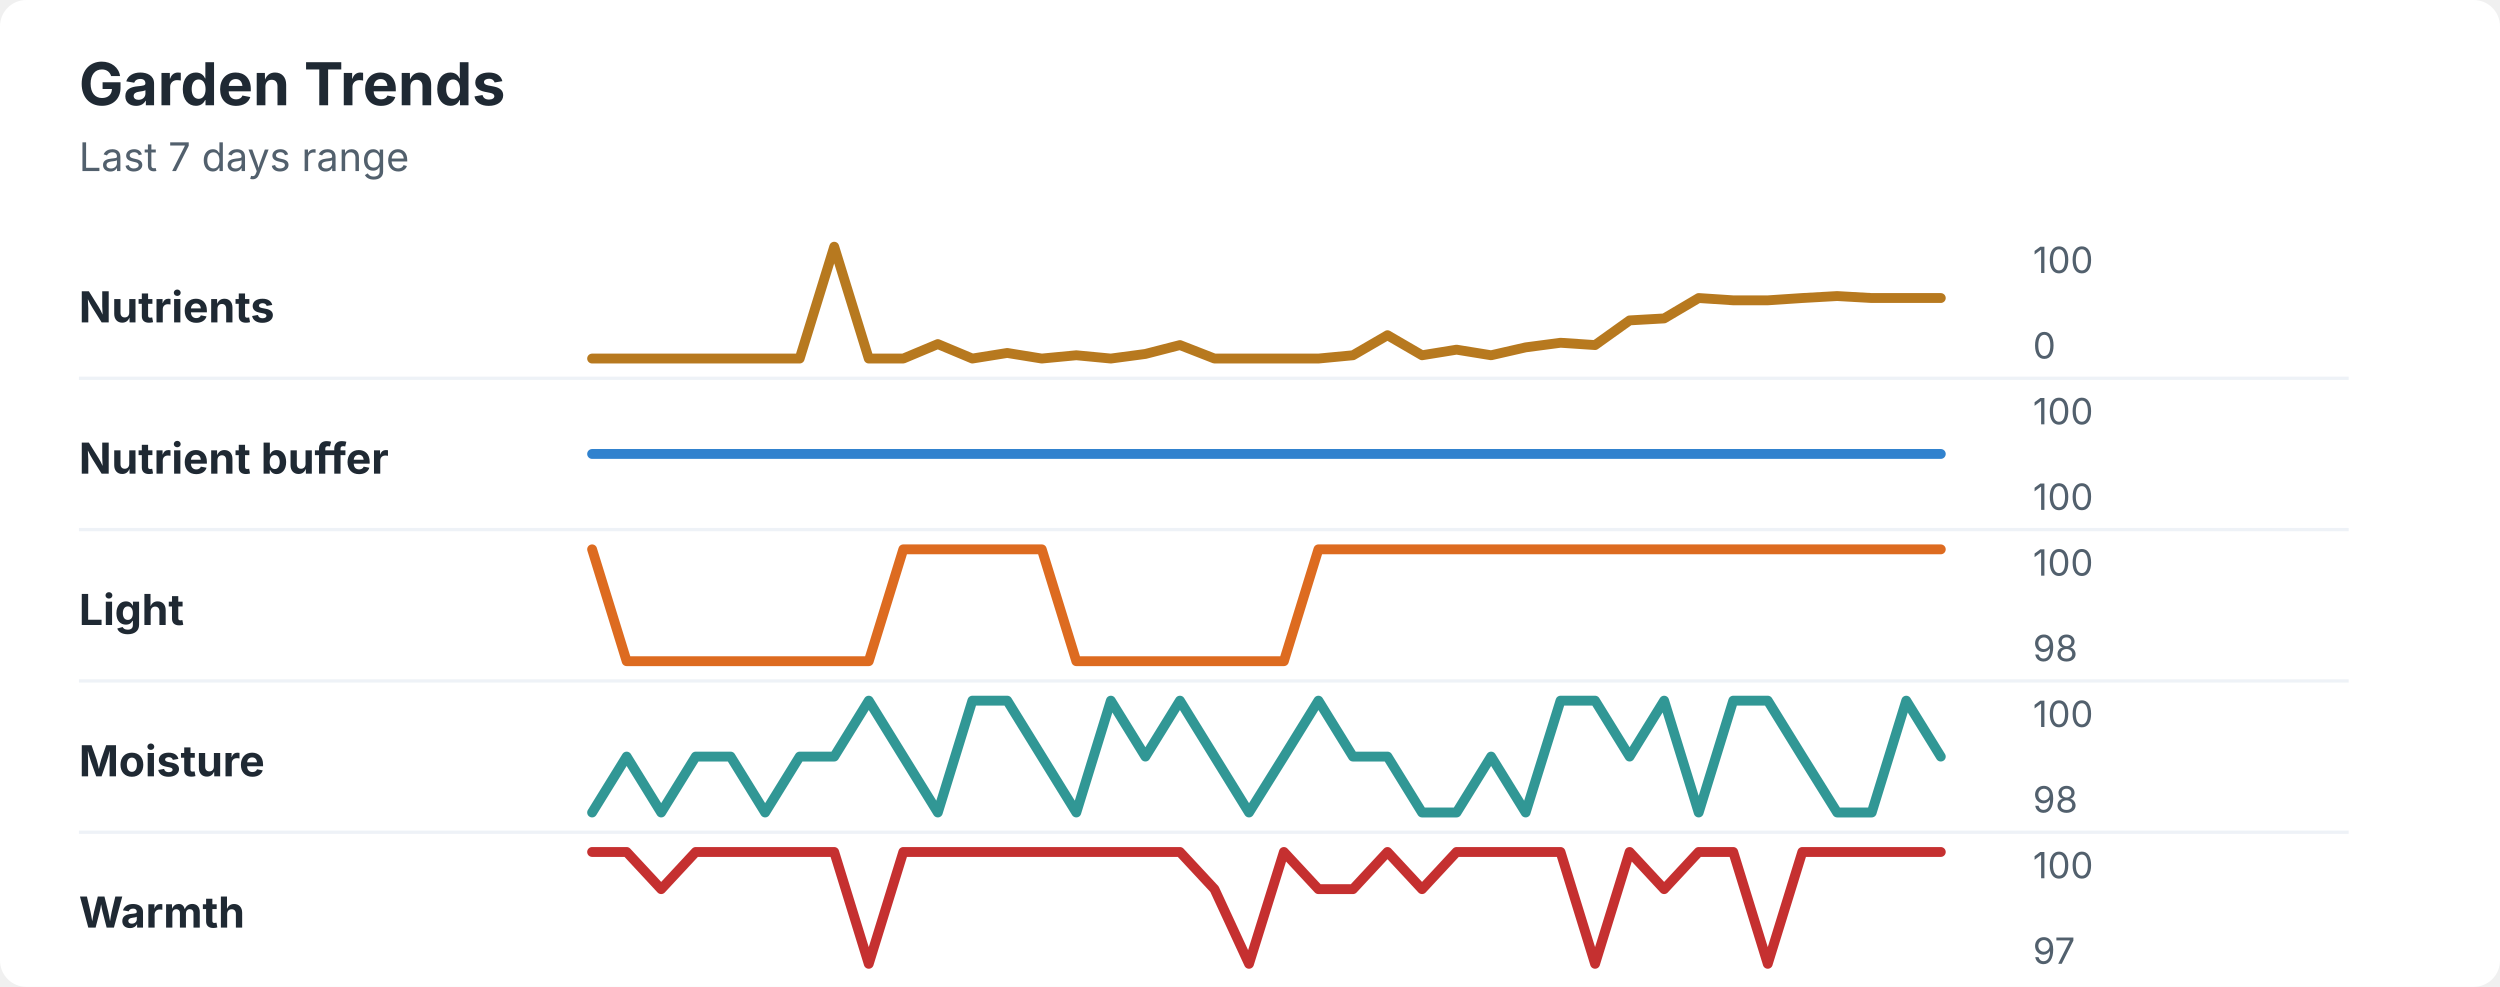
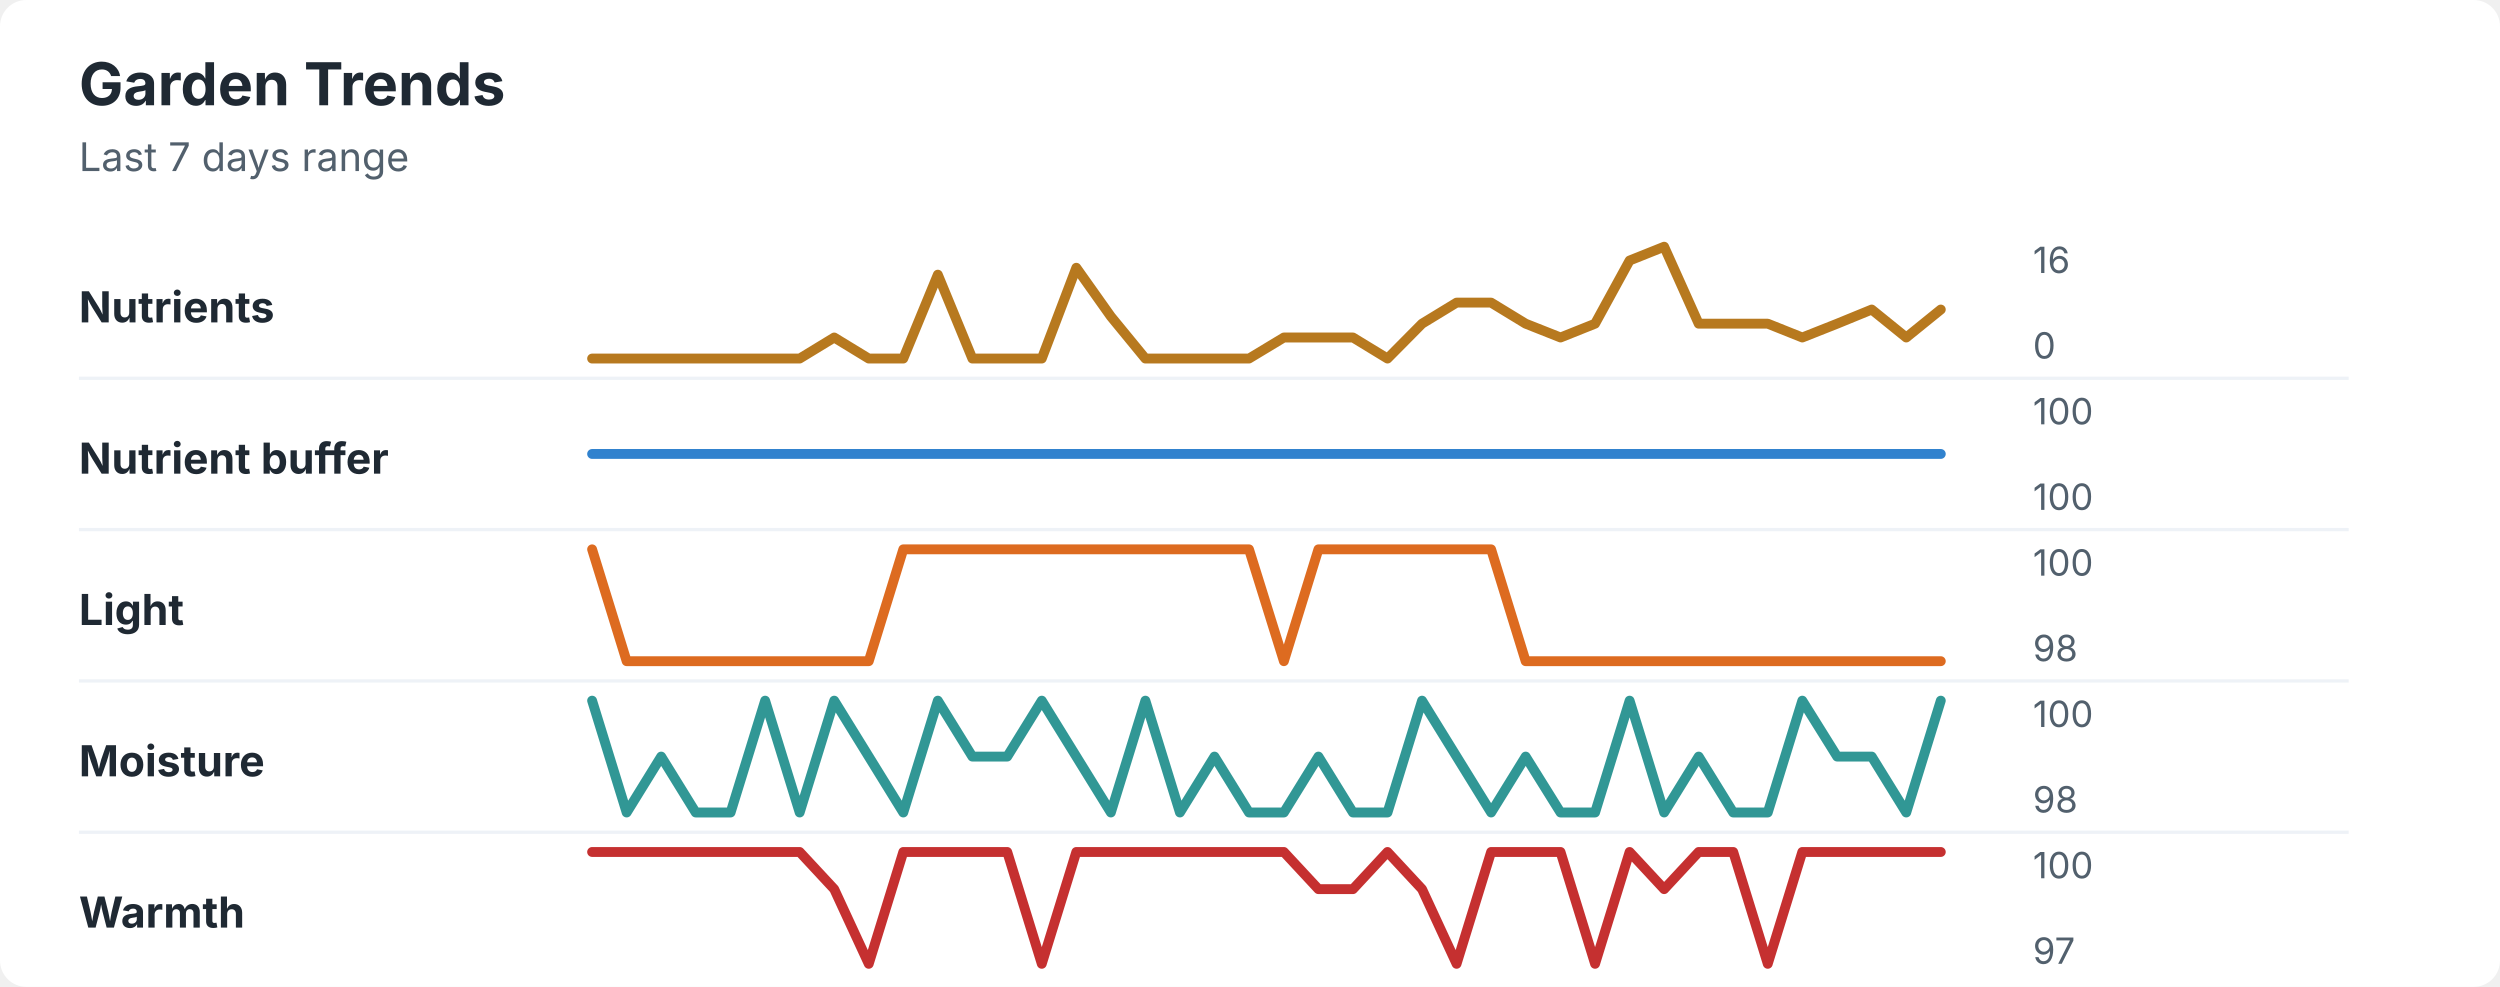
<svg xmlns="http://www.w3.org/2000/svg" width="760" height="300" viewBox="0 0 760 300" role="img" aria-labelledby="title desc">
  <rect width="760" height="300" rx="8" fill="#ffffff" />
  <style>
    text { font-family: -apple-system, BlinkMacSystemFont, "Segoe UI", sans-serif; }
    .title { font-size: 18px; font-weight: 700; fill: #1f2933; }
    .subtitle { font-size: 12px; fill: #52606d; }
    .label { font-size: 13px; font-weight: 650; fill: #1f2933; }
    .axis-value { font-size: 11px; fill: #52606d; }
    .separator { stroke: #eef2f7; stroke-width: 1; }
  </style>
  <text x="24" y="32" class="title">Garden Trends</text>
  <text x="24" y="52" class="subtitle">Last 7 days range</text>
  <text x="24" y="98" class="label">Nutrients</text>
-   <polyline points="180.0,109.0 190.5,109.0 201.0,109.0 211.5,109.0 222.1,109.0 232.6,109.0 243.1,109.0 253.6,75.0 264.1,109.0 274.6,109.0 285.1,104.6 295.6,109.0 306.2,107.3 316.7,109.0 327.2,108.0 337.7,109.0 348.2,107.6 358.7,104.9 369.2,109.0 379.7,109.0 390.3,109.0 400.8,109.0 411.3,108.0 421.8,101.9 432.3,108.0 442.8,106.3 453.3,108.0 463.8,105.6 474.4,104.2 484.9,104.9 495.4,97.4 505.9,96.8 516.4,90.6 526.9,91.3 537.4,91.3 547.9,90.6 558.5,90.0 569.0,90.6 579.5,90.6 590.0,90.6 " fill="none" stroke="#b7791f" stroke-width="3" stroke-linecap="round" stroke-linejoin="round" />
-   <text x="618" y="83" class="axis-value">100</text>
+   <polyline points="180.0,109.0 190.5,109.0 201.0,109.0 211.5,109.0 222.1,109.0 232.6,109.0 243.1,109.0 253.6,102.6 264.1,109.0 274.6,109.0 285.1,83.5 295.6,109.0 306.2,109.0 316.7,109.0 327.2,81.4 337.7,96.2 348.2,109.0 358.7,109.0 369.2,109.0 379.7,109.0 390.3,102.6 400.8,102.6 411.3,102.6 421.8,109.0 432.3,98.4 442.8,92.0 453.3,92.0 463.8,98.4 474.4,102.6 484.9,98.4 495.4,79.2 505.9,75.0 516.4,98.4 526.9,98.4 537.4,98.4 547.9,102.6 558.5,98.4 569.0,94.1 579.5,102.6 590.0,94.1 " fill="none" stroke="#b7791f" stroke-width="3" stroke-linecap="round" stroke-linejoin="round" />
+   <text x="618" y="83" class="axis-value">16</text>
  <text x="618" y="109" class="axis-value">0</text>
  <line x1="24" y1="115.0" x2="714" y2="115.0" class="separator" />
  <text x="24" y="144" class="label">Nutrient buffer</text>
  <polyline points="180.0,138.0 190.5,138.0 201.0,138.0 211.5,138.0 222.1,138.0 232.6,138.0 243.1,138.0 253.6,138.0 264.1,138.0 274.6,138.0 285.1,138.0 295.6,138.0 306.2,138.0 316.7,138.0 327.2,138.0 337.7,138.0 348.2,138.0 358.7,138.0 369.2,138.0 379.7,138.0 390.3,138.0 400.8,138.0 411.3,138.0 421.8,138.0 432.3,138.0 442.8,138.0 453.3,138.0 463.8,138.0 474.4,138.0 484.9,138.0 495.4,138.0 505.9,138.0 516.4,138.0 526.9,138.0 537.4,138.0 547.9,138.0 558.5,138.0 569.0,138.0 579.5,138.0 590.0,138.0 " fill="none" stroke="#3182ce" stroke-width="3" stroke-linecap="round" stroke-linejoin="round" />
  <text x="618" y="129" class="axis-value">100</text>
  <text x="618" y="155" class="axis-value">100</text>
  <line x1="24" y1="161.0" x2="714" y2="161.0" class="separator" />
  <text x="24" y="190" class="label">Light</text>
-   <polyline points="180.0,167.0 190.5,201.0 201.0,201.0 211.5,201.0 222.1,201.0 232.6,201.0 243.1,201.0 253.6,201.0 264.1,201.0 274.6,167.0 285.1,167.0 295.6,167.0 306.2,167.0 316.7,167.0 327.2,201.0 337.7,201.0 348.2,201.0 358.7,201.0 369.2,201.0 379.7,201.0 390.3,201.0 400.8,167.0 411.3,167.0 421.8,167.0 432.3,167.0 442.8,167.0 453.3,167.0 463.8,167.0 474.4,167.0 484.9,167.0 495.4,167.0 505.9,167.0 516.4,167.0 526.9,167.0 537.4,167.0 547.9,167.0 558.5,167.0 569.0,167.0 579.5,167.0 590.0,167.0 " fill="none" stroke="#dd6b20" stroke-width="3" stroke-linecap="round" stroke-linejoin="round" />
+   <polyline points="180.0,167.0 190.5,201.0 201.0,201.0 211.5,201.0 222.1,201.0 232.6,201.0 243.1,201.0 253.6,201.0 264.1,201.0 274.6,167.0 285.1,167.0 295.6,167.0 306.2,167.0 316.7,167.0 327.2,167.0 337.7,167.0 348.2,167.0 358.7,167.0 369.2,167.0 379.7,167.0 390.3,201.0 400.8,167.0 411.3,167.0 421.8,167.0 432.3,167.0 442.8,167.0 453.3,167.0 463.8,201.0 474.4,201.0 484.9,201.0 495.4,201.0 505.9,201.0 516.4,201.0 526.9,201.0 537.4,201.0 547.9,201.0 558.5,201.0 569.0,201.0 579.5,201.0 590.0,201.0 " fill="none" stroke="#dd6b20" stroke-width="3" stroke-linecap="round" stroke-linejoin="round" />
  <text x="618" y="175" class="axis-value">100</text>
  <text x="618" y="201" class="axis-value">98</text>
  <line x1="24" y1="207.0" x2="714" y2="207.0" class="separator" />
  <text x="24" y="236" class="label">Moisture</text>
-   <polyline points="180.0,247.0 190.5,230.0 201.0,247.0 211.5,230.0 222.1,230.0 232.6,247.0 243.1,230.0 253.6,230.0 264.1,213.0 274.6,230.0 285.1,247.0 295.6,213.0 306.2,213.0 316.7,230.0 327.2,247.0 337.7,213.0 348.2,230.0 358.7,213.0 369.2,230.0 379.7,247.0 390.3,230.0 400.8,213.0 411.3,230.0 421.8,230.0 432.3,247.0 442.8,247.0 453.3,230.0 463.8,247.0 474.4,213.0 484.9,213.0 495.4,230.0 505.9,213.0 516.4,247.0 526.9,213.0 537.4,213.0 547.9,230.0 558.5,247.0 569.0,247.0 579.5,213.0 590.0,230.0 " fill="none" stroke="#319795" stroke-width="3" stroke-linecap="round" stroke-linejoin="round" />
+   <polyline points="180.0,213.0 190.5,247.0 201.0,230.0 211.5,247.0 222.1,247.0 232.6,213.0 243.1,247.0 253.6,213.0 264.1,230.0 274.6,247.0 285.1,213.0 295.6,230.0 306.2,230.0 316.7,213.0 327.2,230.0 337.7,247.0 348.2,213.0 358.7,247.0 369.2,230.0 379.7,247.0 390.3,247.0 400.8,230.0 411.3,247.0 421.8,247.0 432.3,213.0 442.8,230.0 453.3,247.0 463.8,230.0 474.4,247.0 484.9,247.0 495.4,213.0 505.9,247.0 516.4,230.0 526.9,247.0 537.4,247.0 547.9,213.0 558.5,230.0 569.0,230.0 579.5,247.0 590.0,213.0 " fill="none" stroke="#319795" stroke-width="3" stroke-linecap="round" stroke-linejoin="round" />
  <text x="618" y="221" class="axis-value">100</text>
  <text x="618" y="247" class="axis-value">98</text>
  <line x1="24" y1="253.0" x2="714" y2="253.0" class="separator" />
  <text x="24" y="282" class="label">Warmth</text>
-   <polyline points="180.0,259.0 190.5,259.0 201.0,270.3 211.5,259.0 222.1,259.0 232.6,259.0 243.1,259.0 253.6,259.0 264.1,293.0 274.6,259.0 285.1,259.0 295.6,259.0 306.2,259.0 316.7,259.0 327.2,259.0 337.7,259.0 348.2,259.0 358.7,259.0 369.2,270.3 379.7,293.0 390.3,259.0 400.8,270.3 411.3,270.3 421.8,259.0 432.3,270.3 442.8,259.0 453.3,259.0 463.8,259.0 474.4,259.0 484.9,293.0 495.4,259.0 505.9,270.3 516.4,259.0 526.9,259.0 537.4,293.0 547.9,259.0 558.5,259.0 569.0,259.0 579.5,259.0 590.0,259.0 " fill="none" stroke="#c53030" stroke-width="3" stroke-linecap="round" stroke-linejoin="round" />
+   <polyline points="180.0,259.0 190.5,259.0 201.0,259.0 211.5,259.0 222.1,259.0 232.6,259.0 243.1,259.0 253.6,270.3 264.1,293.0 274.6,259.0 285.1,259.0 295.6,259.0 306.2,259.0 316.7,293.0 327.2,259.0 337.7,259.0 348.2,259.0 358.7,259.0 369.2,259.0 379.7,259.0 390.3,259.0 400.8,270.3 411.3,270.3 421.8,259.0 432.3,270.3 442.8,293.0 453.3,259.0 463.8,259.0 474.4,259.0 484.9,293.0 495.4,259.0 505.9,270.3 516.4,259.0 526.9,259.0 537.4,293.0 547.9,259.0 558.5,259.0 569.0,259.0 579.5,259.0 590.0,259.0 " fill="none" stroke="#c53030" stroke-width="3" stroke-linecap="round" stroke-linejoin="round" />
  <text x="618" y="267" class="axis-value">100</text>
  <text x="618" y="293" class="axis-value">97</text>
</svg>
